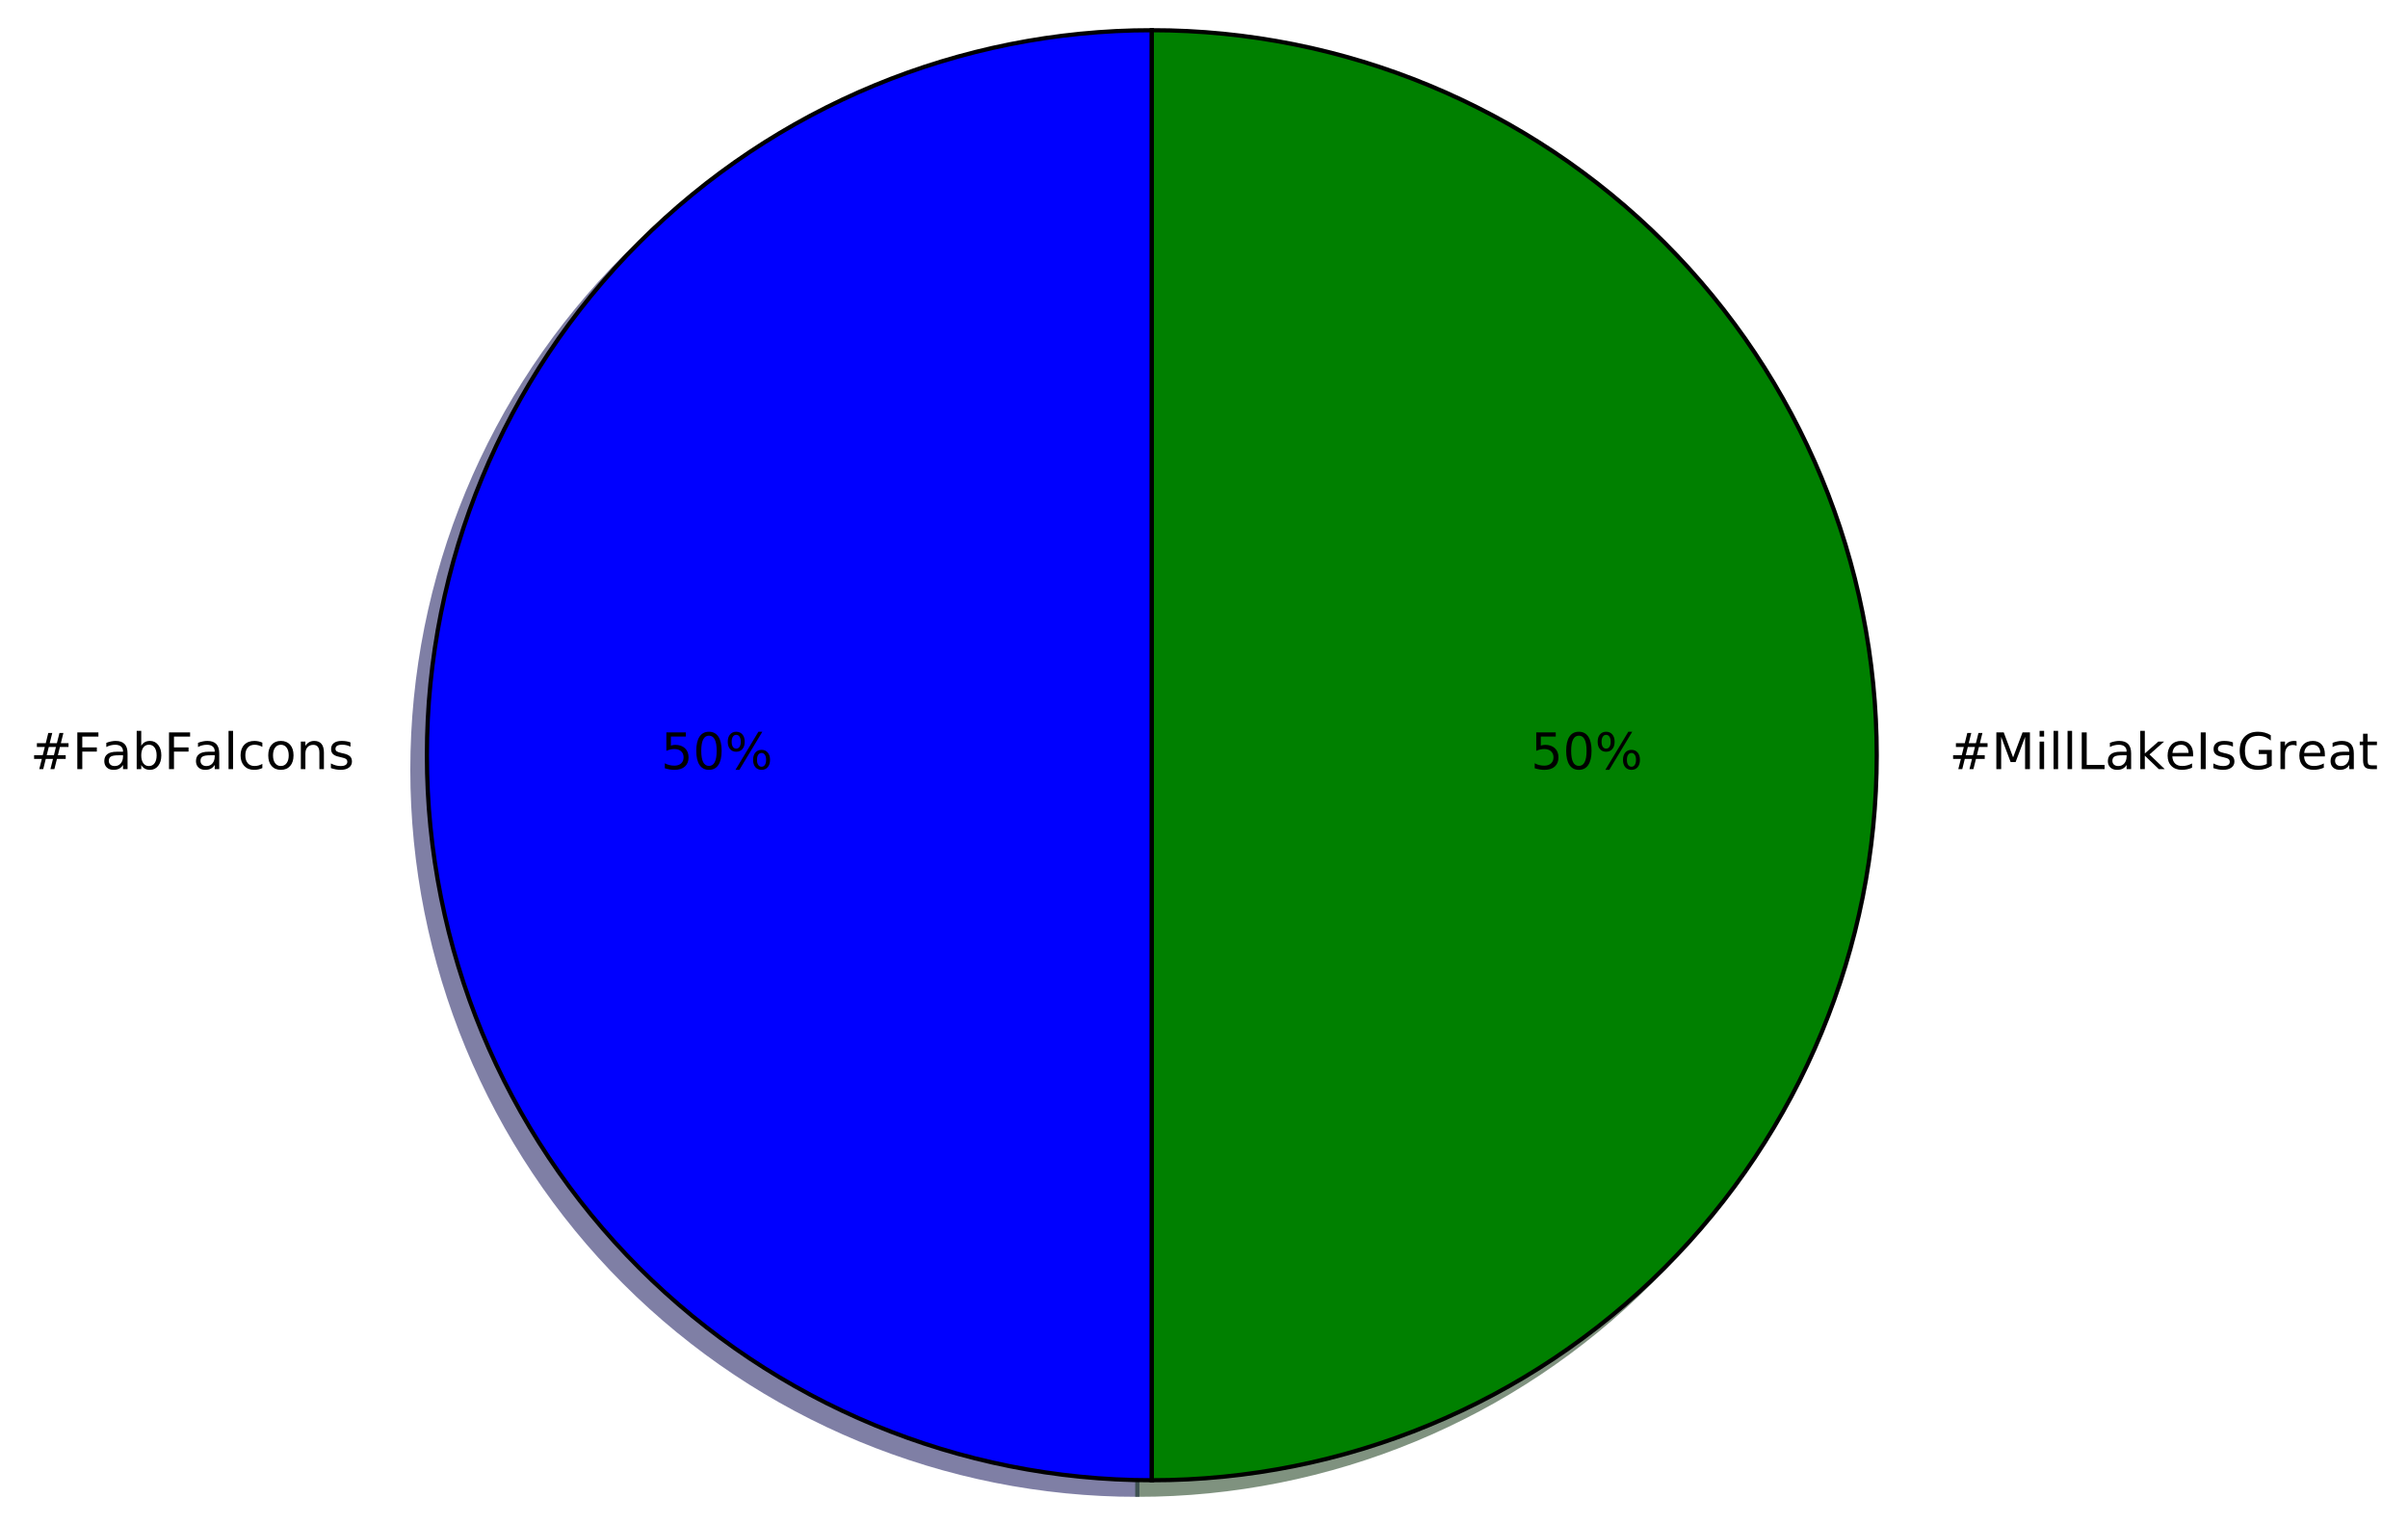
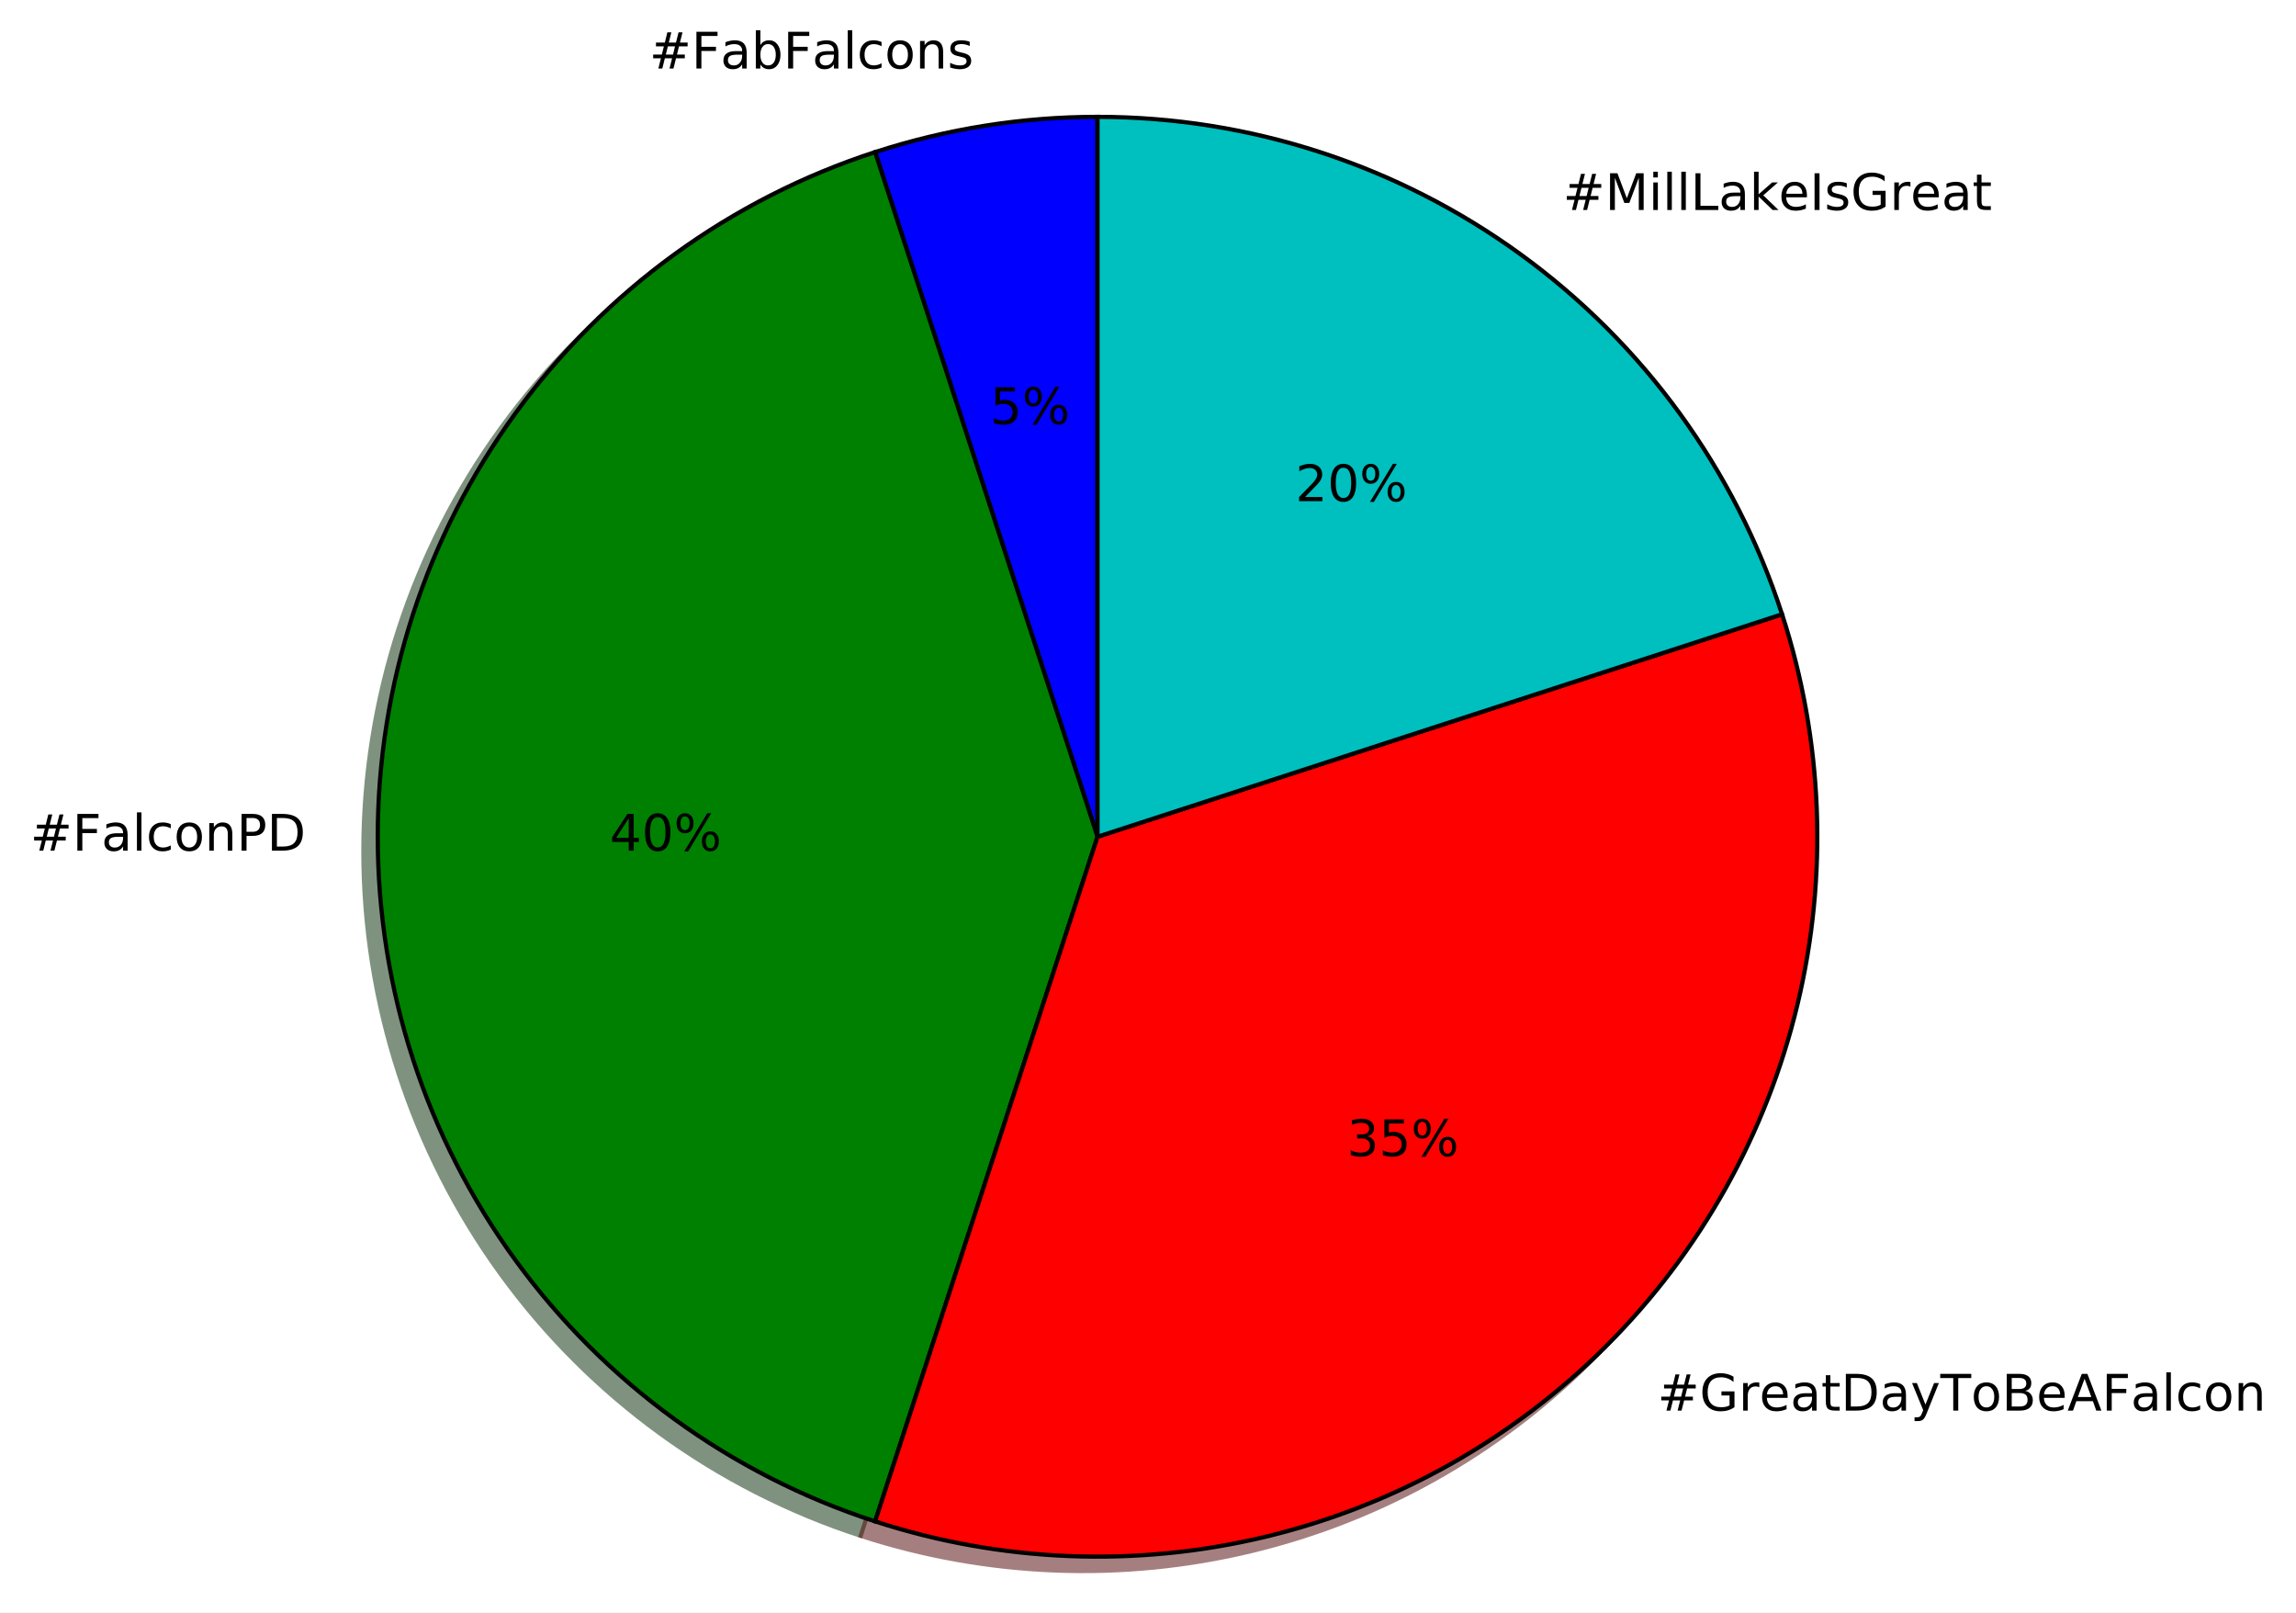
- <svg xmlns="http://www.w3.org/2000/svg" xmlns:xlink="http://www.w3.org/1999/xlink" height="363pt" version="1.1" viewBox="0 0 574 363" width="574pt">
+ <svg xmlns="http://www.w3.org/2000/svg" xmlns:xlink="http://www.w3.org/1999/xlink" height="384pt" version="1.1" viewBox="0 0 547 384" width="547pt">
  <defs>
    <style type="text/css">
*{stroke-linecap:butt;stroke-linejoin:round;stroke-miterlimit:100000;}
  </style>
  </defs>
  <g id="figure_1">
    <g id="patch_1">
-       <path d="M 0 363.456  L 574.08 363.456  L 574.08 0  L 0 0  z " style="fill:#ffffff;" />
+       <path d="M 0 384.062  L 547.059 384.062  L 547.059 0  L 0 0  z " style="fill:#ffffff;" />
    </g>
    <g id="axes_1">
      <g id="patch_2">
-         <path d="M 271.106 10.656  C 225.294 10.656 181.312 28.874 148.918 61.268  C 116.524 93.662 98.306 137.644 98.306 183.456  C 98.306 229.268 116.524 273.25 148.918 305.644  C 181.312 338.038 225.294 356.256 271.106 356.256  L 271.106 183.456  L 271.106 10.656  z " style="fill:#00004c;opacity:0.5;stroke:#00004c;stroke-linejoin:miter;" />
+         <path d="M 258.046 31.262  C 249.062 31.262 240.093 31.968 231.221 33.373  C 222.348 34.778 213.6 36.879 205.056 39.655  L 258.046 202.74  L 258.046 31.262  z " style="fill:#00004c;opacity:0.5;stroke:#00004c;stroke-linejoin:miter;" />
      </g>
      <g id="patch_3">
-         <path d="M 271.106 356.256  C 316.918 356.256 360.9 338.038 393.294 305.644  C 425.688 273.25 443.906 229.268 443.906 183.456  C 443.906 137.644 425.688 93.662 393.294 61.268  C 360.9 28.874 316.918 10.656 271.106 10.656  L 271.106 183.456  L 271.106 356.256  z " style="fill:#002600;opacity:0.5;stroke:#002600;stroke-linejoin:miter;" />
+         <path d="M 205.056 39.655  C 170.621 50.843 140.599 72.656 119.317 101.948  C 98.035 131.24 86.568 166.533 86.568 202.74  C 86.568 238.947 98.035 274.24 119.317 303.532  C 140.599 332.824 170.621 354.637 205.056 365.825  L 258.046 202.74  L 205.056 39.655  z " style="fill:#002600;opacity:0.5;stroke:#002600;stroke-linejoin:miter;" />
      </g>
      <g id="patch_4">
-         <path d="M 274.562 7.2  C 228.75 7.2 184.768 25.418 152.374 57.812  C 119.98 90.206 101.762 134.188 101.762 180  C 101.762 225.812 119.98 269.794 152.374 302.188  C 184.768 334.582 228.75 352.8 274.562 352.8  L 274.562 180  L 274.562 7.2  z " style="fill:#0000ff;stroke:#000000;stroke-linejoin:miter;" />
+         <path d="M 205.056 365.825  C 235.13 375.597 267.329 376.862 298.076 369.48  C 328.824 362.098 356.939 346.353 379.299 323.993  C 401.659 301.633 417.404 273.519 424.786 242.771  C 432.168 212.023 430.903 179.824 421.131 149.75  L 258.046 202.74  L 205.056 365.825  z " style="fill:#4c0000;opacity:0.5;stroke:#4c0000;stroke-linejoin:miter;" />
      </g>
      <g id="patch_5">
-         <path d="M 274.562 352.8  C 320.374 352.8 364.356 334.582 396.75 302.188  C 429.144 269.794 447.362 225.812 447.362 180  C 447.362 134.188 429.144 90.206 396.75 57.812  C 364.356 25.418 320.374 7.2 274.562 7.2  L 274.562 180  L 274.562 352.8  z " style="fill:#008000;stroke:#000000;stroke-linejoin:miter;" />
+         <path d="M 421.131 149.75  C 409.942 115.315 388.13 85.293 358.838 64.011  C 329.546 42.729 294.253 31.262 258.046 31.262  L 258.046 202.74  L 421.131 149.75  z " style="fill:#003939;opacity:0.5;stroke:#003939;stroke-linejoin:miter;" />
+       </g>
+       <g id="patch_6">
+         <path d="M 261.475 27.832  C 252.492 27.832 243.523 28.538 234.65 29.944  C 225.778 31.349 217.029 33.449 208.486 36.225  L 261.475 199.31  L 261.475 27.832  z " style="fill:#0000ff;stroke:#000000;stroke-linejoin:miter;" />
+       </g>
+       <g id="patch_7">
+         <path d="M 208.486 36.225  C 174.051 47.414 144.028 69.226 122.747 98.518  C 101.465 127.81 89.997 163.103 89.997 199.31  C 89.997 235.517 101.465 270.811 122.747 300.103  C 144.028 329.395 174.051 351.207 208.486 362.396  L 261.475 199.31  L 208.486 36.225  z " style="fill:#008000;stroke:#000000;stroke-linejoin:miter;" />
+       </g>
+       <g id="patch_8">
+         <path d="M 208.486 362.396  C 238.559 372.167 270.758 373.432 301.506 366.05  C 332.254 358.669 360.369 342.923 382.728 320.564  C 405.088 298.204 420.833 270.089 428.215 239.341  C 435.597 208.593 434.332 176.395 424.561 146.321  L 261.475 199.31  L 208.486 362.396  z " style="fill:#ff0000;stroke:#000000;stroke-linejoin:miter;" />
+       </g>
+       <g id="patch_9">
+         <path d="M 424.561 146.321  C 413.372 111.886 391.56 81.864 362.267 60.582  C 332.975 39.3 297.682 27.832 261.475 27.832  L 261.475 199.31  L 424.561 146.321  z " style="fill:#00bfbf;stroke:#000000;stroke-linejoin:miter;" />
      </g>
      <g id="matplotlib.axis_1" />
      <g id="matplotlib.axis_2" />
      <g id="text_1">
        <defs>
+           <path d="M 44.281 53.078  L 44.281 44.578  Q 40.484 46.531 36.375 47.5  Q 32.281 48.484 27.875 48.484  Q 21.188 48.484 17.844 46.438  Q 14.5 44.391 14.5 40.281  Q 14.5 37.156 16.891 35.375  Q 19.281 33.594 26.516 31.984  L 29.594 31.297  Q 39.156 29.25 43.188 25.516  Q 47.219 21.781 47.219 15.094  Q 47.219 7.469 41.188 3.016  Q 35.156 -1.422 24.609 -1.422  Q 20.219 -1.422 15.453 -0.562  Q 10.688 0.297 5.422 2  L 5.422 11.281  Q 10.406 8.688 15.234 7.391  Q 20.062 6.109 24.812 6.109  Q 31.156 6.109 34.562 8.281  Q 37.984 10.453 37.984 14.406  Q 37.984 18.062 35.516 20.016  Q 33.062 21.969 24.703 23.781  L 21.578 24.516  Q 13.234 26.266 9.516 29.906  Q 5.812 33.547 5.812 39.891  Q 5.812 47.609 11.281 51.797  Q 16.75 56 26.812 56  Q 31.781 56 36.172 55.266  Q 40.578 54.547 44.281 53.078  " id="BitstreamVeraSans-Roman-73" />
+           <path d="M 48.688 27.297  Q 48.688 37.203 44.609 42.844  Q 40.531 48.484 33.406 48.484  Q 26.266 48.484 22.188 42.844  Q 18.109 37.203 18.109 27.297  Q 18.109 17.391 22.188 11.75  Q 26.266 6.109 33.406 6.109  Q 40.531 6.109 44.609 11.75  Q 48.688 17.391 48.688 27.297  M 18.109 46.391  Q 20.953 51.266 25.266 53.625  Q 29.594 56 35.594 56  Q 45.562 56 51.781 48.094  Q 58.016 40.188 58.016 27.297  Q 58.016 14.406 51.781 6.484  Q 45.562 -1.422 35.594 -1.422  Q 29.594 -1.422 25.266 0.953  Q 20.953 3.328 18.109 8.203  L 18.109 0  L 9.078 0  L 9.078 75.984  L 18.109 75.984  z " id="BitstreamVeraSans-Roman-62" />
+           <path d="M 30.609 48.391  Q 23.391 48.391 19.188 42.75  Q 14.984 37.109 14.984 27.297  Q 14.984 17.484 19.156 11.844  Q 23.344 6.203 30.609 6.203  Q 37.797 6.203 41.984 11.859  Q 46.188 17.531 46.188 27.297  Q 46.188 37.016 41.984 42.703  Q 37.797 48.391 30.609 48.391  M 30.609 56  Q 42.328 56 49.016 48.375  Q 55.719 40.766 55.719 27.297  Q 55.719 13.875 49.016 6.219  Q 42.328 -1.422 30.609 -1.422  Q 18.844 -1.422 12.172 6.219  Q 5.516 13.875 5.516 27.297  Q 5.516 40.766 12.172 48.375  Q 18.844 56 30.609 56  " id="BitstreamVeraSans-Roman-6f" />
+           <path d="M 9.422 75.984  L 18.406 75.984  L 18.406 0  L 9.422 0  z " id="BitstreamVeraSans-Roman-6c" />
+           <path d="M 48.781 52.594  L 48.781 44.188  Q 44.969 46.297 41.141 47.344  Q 37.312 48.391 33.406 48.391  Q 24.656 48.391 19.812 42.844  Q 14.984 37.312 14.984 27.297  Q 14.984 17.281 19.812 11.734  Q 24.656 6.203 33.406 6.203  Q 37.312 6.203 41.141 7.25  Q 44.969 8.297 48.781 10.406  L 48.781 2.094  Q 45.016 0.344 40.984 -0.531  Q 36.969 -1.422 32.422 -1.422  Q 20.062 -1.422 12.781 6.344  Q 5.516 14.109 5.516 27.297  Q 5.516 40.672 12.859 48.328  Q 20.219 56 33.016 56  Q 37.156 56 41.109 55.141  Q 45.062 54.297 48.781 52.594  " id="BitstreamVeraSans-Roman-63" />
+           <path d="M 51.125 44  L 36.922 44  L 32.812 27.688  L 47.125 27.688  z M 43.797 71.781  L 38.719 51.516  L 52.984 51.516  L 58.109 71.781  L 65.922 71.781  L 60.891 51.516  L 76.125 51.516  L 76.125 44  L 58.984 44  L 54.984 27.688  L 70.516 27.688  L 70.516 20.219  L 53.078 20.219  L 48 0  L 40.188 0  L 45.219 20.219  L 30.906 20.219  L 25.875 0  L 18.016 0  L 23.094 20.219  L 7.719 20.219  L 7.719 27.688  L 24.906 27.688  L 29 44  L 13.281 44  L 13.281 51.516  L 30.906 51.516  L 35.891 71.781  z " id="BitstreamVeraSans-Roman-23" />
+           <path d="M 34.281 27.484  Q 23.391 27.484 19.188 25  Q 14.984 22.516 14.984 16.5  Q 14.984 11.719 18.141 8.906  Q 21.297 6.109 26.703 6.109  Q 34.188 6.109 38.703 11.406  Q 43.219 16.703 43.219 25.484  L 43.219 27.484  z M 52.203 31.203  L 52.203 0  L 43.219 0  L 43.219 8.297  Q 40.141 3.328 35.547 0.953  Q 30.953 -1.422 24.312 -1.422  Q 15.922 -1.422 10.953 3.297  Q 6 8.016 6 15.922  Q 6 25.141 12.172 29.828  Q 18.359 34.516 30.609 34.516  L 43.219 34.516  L 43.219 35.406  Q 43.219 41.609 39.141 45  Q 35.062 48.391 27.688 48.391  Q 23 48.391 18.547 47.266  Q 14.109 46.141 10.016 43.891  L 10.016 52.203  Q 14.938 54.109 19.578 55.047  Q 24.219 56 28.609 56  Q 40.484 56 46.344 49.844  Q 52.203 43.703 52.203 31.203  " id="BitstreamVeraSans-Roman-61" />
+           <path d="M 9.812 72.906  L 51.703 72.906  L 51.703 64.594  L 19.672 64.594  L 19.672 43.109  L 48.578 43.109  L 48.578 34.812  L 19.672 34.812  L 19.672 0  L 9.812 0  z " id="BitstreamVeraSans-Roman-46" />
          <path d="M 54.891 33.016  L 54.891 0  L 45.906 0  L 45.906 32.719  Q 45.906 40.484 42.875 44.328  Q 39.844 48.188 33.797 48.188  Q 26.516 48.188 22.312 43.547  Q 18.109 38.922 18.109 30.906  L 18.109 0  L 9.078 0  L 9.078 54.688  L 18.109 54.688  L 18.109 46.188  Q 21.344 51.125 25.703 53.562  Q 30.078 56 35.797 56  Q 45.219 56 50.047 50.172  Q 54.891 44.344 54.891 33.016  " id="BitstreamVeraSans-Roman-6e" />
-           <path d="M 9.422 75.984  L 18.406 75.984  L 18.406 0  L 9.422 0  z " id="BitstreamVeraSans-Roman-6c" />
-           <path d="M 51.125 44  L 36.922 44  L 32.812 27.688  L 47.125 27.688  z M 43.797 71.781  L 38.719 51.516  L 52.984 51.516  L 58.109 71.781  L 65.922 71.781  L 60.891 51.516  L 76.125 51.516  L 76.125 44  L 58.984 44  L 54.984 27.688  L 70.516 27.688  L 70.516 20.219  L 53.078 20.219  L 48 0  L 40.188 0  L 45.219 20.219  L 30.906 20.219  L 25.875 0  L 18.016 0  L 23.094 20.219  L 7.719 20.219  L 7.719 27.688  L 24.906 27.688  L 29 44  L 13.281 44  L 13.281 51.516  L 30.906 51.516  L 35.891 71.781  z " id="BitstreamVeraSans-Roman-23" />
-           <path d="M 48.781 52.594  L 48.781 44.188  Q 44.969 46.297 41.141 47.344  Q 37.312 48.391 33.406 48.391  Q 24.656 48.391 19.812 42.844  Q 14.984 37.312 14.984 27.297  Q 14.984 17.281 19.812 11.734  Q 24.656 6.203 33.406 6.203  Q 37.312 6.203 41.141 7.25  Q 44.969 8.297 48.781 10.406  L 48.781 2.094  Q 45.016 0.344 40.984 -0.531  Q 36.969 -1.422 32.422 -1.422  Q 20.062 -1.422 12.781 6.344  Q 5.516 14.109 5.516 27.297  Q 5.516 40.672 12.859 48.328  Q 20.219 56 33.016 56  Q 37.156 56 41.109 55.141  Q 45.062 54.297 48.781 52.594  " id="BitstreamVeraSans-Roman-63" />
-           <path d="M 48.688 27.297  Q 48.688 37.203 44.609 42.844  Q 40.531 48.484 33.406 48.484  Q 26.266 48.484 22.188 42.844  Q 18.109 37.203 18.109 27.297  Q 18.109 17.391 22.188 11.75  Q 26.266 6.109 33.406 6.109  Q 40.531 6.109 44.609 11.75  Q 48.688 17.391 48.688 27.297  M 18.109 46.391  Q 20.953 51.266 25.266 53.625  Q 29.594 56 35.594 56  Q 45.562 56 51.781 48.094  Q 58.016 40.188 58.016 27.297  Q 58.016 14.406 51.781 6.484  Q 45.562 -1.422 35.594 -1.422  Q 29.594 -1.422 25.266 0.953  Q 20.953 3.328 18.109 8.203  L 18.109 0  L 9.078 0  L 9.078 75.984  L 18.109 75.984  z " id="BitstreamVeraSans-Roman-62" />
-           <path d="M 9.812 72.906  L 51.703 72.906  L 51.703 64.594  L 19.672 64.594  L 19.672 43.109  L 48.578 43.109  L 48.578 34.812  L 19.672 34.812  L 19.672 0  L 9.812 0  z " id="BitstreamVeraSans-Roman-46" />
-           <path d="M 30.609 48.391  Q 23.391 48.391 19.188 42.75  Q 14.984 37.109 14.984 27.297  Q 14.984 17.484 19.156 11.844  Q 23.344 6.203 30.609 6.203  Q 37.797 6.203 41.984 11.859  Q 46.188 17.531 46.188 27.297  Q 46.188 37.016 41.984 42.703  Q 37.797 48.391 30.609 48.391  M 30.609 56  Q 42.328 56 49.016 48.375  Q 55.719 40.766 55.719 27.297  Q 55.719 13.875 49.016 6.219  Q 42.328 -1.422 30.609 -1.422  Q 18.844 -1.422 12.172 6.219  Q 5.516 13.875 5.516 27.297  Q 5.516 40.766 12.172 48.375  Q 18.844 56 30.609 56  " id="BitstreamVeraSans-Roman-6f" />
-           <path d="M 44.281 53.078  L 44.281 44.578  Q 40.484 46.531 36.375 47.5  Q 32.281 48.484 27.875 48.484  Q 21.188 48.484 17.844 46.438  Q 14.5 44.391 14.5 40.281  Q 14.5 37.156 16.891 35.375  Q 19.281 33.594 26.516 31.984  L 29.594 31.297  Q 39.156 29.25 43.188 25.516  Q 47.219 21.781 47.219 15.094  Q 47.219 7.469 41.188 3.016  Q 35.156 -1.422 24.609 -1.422  Q 20.219 -1.422 15.453 -0.562  Q 10.688 0.297 5.422 2  L 5.422 11.281  Q 10.406 8.688 15.234 7.391  Q 20.062 6.109 24.812 6.109  Q 31.156 6.109 34.562 8.281  Q 37.984 10.453 37.984 14.406  Q 37.984 18.062 35.516 20.016  Q 33.062 21.969 24.703 23.781  L 21.578 24.516  Q 13.234 26.266 9.516 29.906  Q 5.812 33.547 5.812 39.891  Q 5.812 47.609 11.281 51.797  Q 16.75 56 26.812 56  Q 31.781 56 36.172 55.266  Q 40.578 54.547 44.281 53.078  " id="BitstreamVeraSans-Roman-73" />
-           <path d="M 34.281 27.484  Q 23.391 27.484 19.188 25  Q 14.984 22.516 14.984 16.5  Q 14.984 11.719 18.141 8.906  Q 21.297 6.109 26.703 6.109  Q 34.188 6.109 38.703 11.406  Q 43.219 16.703 43.219 25.484  L 43.219 27.484  z M 52.203 31.203  L 52.203 0  L 43.219 0  L 43.219 8.297  Q 40.141 3.328 35.547 0.953  Q 30.953 -1.422 24.312 -1.422  Q 15.922 -1.422 10.953 3.297  Q 6 8.016 6 15.922  Q 6 25.141 12.172 29.828  Q 18.359 34.516 30.609 34.516  L 43.219 34.516  L 43.219 35.406  Q 43.219 41.609 39.141 45  Q 35.062 48.391 27.688 48.391  Q 23 48.391 18.547 47.266  Q 14.109 46.141 10.016 43.891  L 10.016 52.203  Q 14.938 54.109 19.578 55.047  Q 24.219 56 28.609 56  Q 40.484 56 46.344 49.844  Q 52.203 43.703 52.203 31.203  " id="BitstreamVeraSans-Roman-61" />
        </defs>
-         <g transform="translate(7.2 183.3113)scale(0.12 -0.12)">
+         <g transform="translate(154.6857 16.31812)scale(0.12 -0.12)">
          <use xlink:href="#BitstreamVeraSans-Roman-23" />
          <use x="83.789" xlink:href="#BitstreamVeraSans-Roman-46" />
          <use x="141.168" xlink:href="#BitstreamVeraSans-Roman-61" />
          <use x="202.447" xlink:href="#BitstreamVeraSans-Roman-62" />
          <use x="265.924" xlink:href="#BitstreamVeraSans-Roman-46" />
          <use x="323.303" xlink:href="#BitstreamVeraSans-Roman-61" />
          <use x="384.582" xlink:href="#BitstreamVeraSans-Roman-6c" />
          <use x="412.365" xlink:href="#BitstreamVeraSans-Roman-63" />
          <use x="467.346" xlink:href="#BitstreamVeraSans-Roman-6f" />
          <use x="528.527" xlink:href="#BitstreamVeraSans-Roman-6e" />
          <use x="591.906" xlink:href="#BitstreamVeraSans-Roman-73" />
        </g>
      </g>
      <g id="text_2">
        <defs>
+           <path d="M 10.797 72.906  L 49.516 72.906  L 49.516 64.594  L 19.828 64.594  L 19.828 46.734  Q 21.969 47.469 24.109 47.828  Q 26.266 48.188 28.422 48.188  Q 40.625 48.188 47.75 41.5  Q 54.891 34.812 54.891 23.391  Q 54.891 11.625 47.562 5.094  Q 40.234 -1.422 26.906 -1.422  Q 22.312 -1.422 17.547 -0.641  Q 12.797 0.141 7.719 1.703  L 7.719 11.625  Q 12.109 9.234 16.797 8.062  Q 21.484 6.891 26.703 6.891  Q 35.156 6.891 40.078 11.328  Q 45.016 15.766 45.016 23.391  Q 45.016 31 40.078 35.438  Q 35.156 39.891 26.703 39.891  Q 22.75 39.891 18.812 39.016  Q 14.891 38.141 10.797 36.281  z " id="BitstreamVeraSans-Roman-35" />
          <path d="M 72.703 32.078  Q 68.453 32.078 66.031 28.469  Q 63.625 24.859 63.625 18.406  Q 63.625 12.062 66.031 8.422  Q 68.453 4.781 72.703 4.781  Q 76.859 4.781 79.266 8.422  Q 81.688 12.062 81.688 18.406  Q 81.688 24.812 79.266 28.438  Q 76.859 32.078 72.703 32.078  M 72.703 38.281  Q 80.422 38.281 84.953 32.906  Q 89.5 27.547 89.5 18.406  Q 89.5 9.281 84.938 3.922  Q 80.375 -1.422 72.703 -1.422  Q 64.891 -1.422 60.344 3.922  Q 55.812 9.281 55.812 18.406  Q 55.812 27.594 60.375 32.938  Q 64.938 38.281 72.703 38.281  M 22.312 68.016  Q 18.109 68.016 15.688 64.375  Q 13.281 60.75 13.281 54.391  Q 13.281 47.953 15.672 44.328  Q 18.062 40.719 22.312 40.719  Q 26.562 40.719 28.969 44.328  Q 31.391 47.953 31.391 54.391  Q 31.391 60.688 28.953 64.344  Q 26.516 68.016 22.312 68.016  M 66.406 74.219  L 74.219 74.219  L 28.609 -1.422  L 20.797 -1.422  z M 22.312 74.219  Q 30.031 74.219 34.609 68.875  Q 39.203 63.531 39.203 54.391  Q 39.203 45.172 34.641 39.844  Q 30.078 34.516 22.312 34.516  Q 14.547 34.516 10.031 39.859  Q 5.516 45.219 5.516 54.391  Q 5.516 63.484 10.047 68.844  Q 14.594 74.219 22.312 74.219  " id="BitstreamVeraSans-Roman-25" />
-           <path d="M 10.797 72.906  L 49.516 72.906  L 49.516 64.594  L 19.828 64.594  L 19.828 46.734  Q 21.969 47.469 24.109 47.828  Q 26.266 48.188 28.422 48.188  Q 40.625 48.188 47.75 41.5  Q 54.891 34.812 54.891 23.391  Q 54.891 11.625 47.562 5.094  Q 40.234 -1.422 26.906 -1.422  Q 22.312 -1.422 17.547 -0.641  Q 12.797 0.141 7.719 1.703  L 7.719 11.625  Q 12.109 9.234 16.797 8.062  Q 21.484 6.891 26.703 6.891  Q 35.156 6.891 40.078 11.328  Q 45.016 15.766 45.016 23.391  Q 45.016 31 40.078 35.438  Q 35.156 39.891 26.703 39.891  Q 22.75 39.891 18.812 39.016  Q 14.891 38.141 10.797 36.281  z " id="BitstreamVeraSans-Roman-35" />
+         </defs>
+         <g transform="translate(235.8617 101.0015)scale(0.12 -0.12)">
+           <use xlink:href="#BitstreamVeraSans-Roman-35" />
+           <use x="63.623" xlink:href="#BitstreamVeraSans-Roman-25" />
+         </g>
+       </g>
+       <g id="text_3">
+         <defs>
+           <path d="M 19.672 64.797  L 19.672 37.406  L 32.078 37.406  Q 38.969 37.406 42.719 40.969  Q 46.484 44.531 46.484 51.125  Q 46.484 57.672 42.719 61.234  Q 38.969 64.797 32.078 64.797  z M 9.812 72.906  L 32.078 72.906  Q 44.344 72.906 50.609 67.359  Q 56.891 61.812 56.891 51.125  Q 56.891 40.328 50.609 34.812  Q 44.344 29.297 32.078 29.297  L 19.672 29.297  L 19.672 0  L 9.812 0  z " id="BitstreamVeraSans-Roman-50" />
+           <path d="M 19.672 64.797  L 19.672 8.109  L 31.594 8.109  Q 46.688 8.109 53.688 14.938  Q 60.688 21.781 60.688 36.531  Q 60.688 51.172 53.688 57.984  Q 46.688 64.797 31.594 64.797  z M 9.812 72.906  L 30.078 72.906  Q 51.266 72.906 61.172 64.094  Q 71.094 55.281 71.094 36.531  Q 71.094 17.672 61.125 8.828  Q 51.172 0 30.078 0  L 9.812 0  z " id="BitstreamVeraSans-Roman-44" />
+         </defs>
+         <g transform="translate(7.2 202.6217)scale(0.12 -0.12)">
+           <use xlink:href="#BitstreamVeraSans-Roman-23" />
+           <use x="83.789" xlink:href="#BitstreamVeraSans-Roman-46" />
+           <use x="141.168" xlink:href="#BitstreamVeraSans-Roman-61" />
+           <use x="202.447" xlink:href="#BitstreamVeraSans-Roman-6c" />
+           <use x="230.23" xlink:href="#BitstreamVeraSans-Roman-63" />
+           <use x="285.211" xlink:href="#BitstreamVeraSans-Roman-6f" />
+           <use x="346.393" xlink:href="#BitstreamVeraSans-Roman-6e" />
+           <use x="409.771" xlink:href="#BitstreamVeraSans-Roman-50" />
+           <use x="470.074" xlink:href="#BitstreamVeraSans-Roman-44" />
+         </g>
+       </g>
+       <g id="text_4">
+         <defs>
+           <path d="M 37.797 64.312  L 12.891 25.391  L 37.797 25.391  z M 35.203 72.906  L 47.609 72.906  L 47.609 25.391  L 58.016 25.391  L 58.016 17.188  L 47.609 17.188  L 47.609 0  L 37.797 0  L 37.797 17.188  L 4.891 17.188  L 4.891 26.703  z " id="BitstreamVeraSans-Roman-34" />
          <path d="M 31.781 66.406  Q 24.172 66.406 20.328 58.906  Q 16.5 51.422 16.5 36.375  Q 16.5 21.391 20.328 13.891  Q 24.172 6.391 31.781 6.391  Q 39.453 6.391 43.281 13.891  Q 47.125 21.391 47.125 36.375  Q 47.125 51.422 43.281 58.906  Q 39.453 66.406 31.781 66.406  M 31.781 74.219  Q 44.047 74.219 50.516 64.516  Q 56.984 54.828 56.984 36.375  Q 56.984 17.969 50.516 8.266  Q 44.047 -1.422 31.781 -1.422  Q 19.531 -1.422 13.062 8.266  Q 6.594 17.969 6.594 36.375  Q 6.594 54.828 13.062 64.516  Q 19.531 74.219 31.781 74.219  " id="BitstreamVeraSans-Roman-30" />
        </defs>
-         <g transform="translate(157.5459 183.3113)scale(0.12 -0.12)">
-           <use xlink:href="#BitstreamVeraSans-Roman-35" />
+         <g transform="translate(145.2525 202.6217)scale(0.12 -0.12)">
+           <use xlink:href="#BitstreamVeraSans-Roman-34" />
          <use x="63.623" xlink:href="#BitstreamVeraSans-Roman-30" />
          <use x="127.246" xlink:href="#BitstreamVeraSans-Roman-25" />
        </g>
      </g>
-       <g id="text_3">
+       <g id="text_5">
        <defs>
+           <path d="M 19.672 34.812  L 19.672 8.109  L 35.5 8.109  Q 43.453 8.109 47.281 11.406  Q 51.125 14.703 51.125 21.484  Q 51.125 28.328 47.281 31.562  Q 43.453 34.812 35.5 34.812  z M 19.672 64.797  L 19.672 42.828  L 34.281 42.828  Q 41.5 42.828 45.031 45.531  Q 48.578 48.25 48.578 53.812  Q 48.578 59.328 45.031 62.062  Q 41.5 64.797 34.281 64.797  z M 9.812 72.906  L 35.016 72.906  Q 46.297 72.906 52.391 68.219  Q 58.5 63.531 58.5 54.891  Q 58.5 48.188 55.375 44.234  Q 52.25 40.281 46.188 39.312  Q 53.469 37.75 57.5 32.781  Q 61.531 27.828 61.531 20.406  Q 61.531 10.641 54.891 5.312  Q 48.25 0 35.984 0  L 9.812 0  z " id="BitstreamVeraSans-Roman-42" />
+           <path d="M -0.297 72.906  L 61.375 72.906  L 61.375 64.594  L 35.5 64.594  L 35.5 0  L 25.594 0  L 25.594 64.594  L -0.297 64.594  z " id="BitstreamVeraSans-Roman-54" />
+           <path d="M 41.109 46.297  Q 39.594 47.172 37.812 47.578  Q 36.031 48 33.891 48  Q 26.266 48 22.188 43.047  Q 18.109 38.094 18.109 28.812  L 18.109 0  L 9.078 0  L 9.078 54.688  L 18.109 54.688  L 18.109 46.188  Q 20.953 51.172 25.484 53.578  Q 30.031 56 36.531 56  Q 37.453 56 38.578 55.875  Q 39.703 55.766 41.062 55.516  z " id="BitstreamVeraSans-Roman-72" />
+           <path d="M 32.172 -5.078  Q 28.375 -14.844 24.75 -17.812  Q 21.141 -20.797 15.094 -20.797  L 7.906 -20.797  L 7.906 -13.281  L 13.188 -13.281  Q 16.891 -13.281 18.938 -11.516  Q 21 -9.766 23.484 -3.219  L 25.094 0.875  L 2.984 54.688  L 12.5 54.688  L 29.594 11.922  L 46.688 54.688  L 56.203 54.688  z " id="BitstreamVeraSans-Roman-79" />
          <path d="M 18.312 70.219  L 18.312 54.688  L 36.812 54.688  L 36.812 47.703  L 18.312 47.703  L 18.312 18.016  Q 18.312 11.328 20.141 9.422  Q 21.969 7.516 27.594 7.516  L 36.812 7.516  L 36.812 0  L 27.594 0  Q 17.188 0 13.234 3.875  Q 9.281 7.766 9.281 18.016  L 9.281 47.703  L 2.688 47.703  L 2.688 54.688  L 9.281 54.688  L 9.281 70.219  z " id="BitstreamVeraSans-Roman-74" />
+           <path d="M 56.203 29.594  L 56.203 25.203  L 14.891 25.203  Q 15.484 15.922 20.484 11.062  Q 25.484 6.203 34.422 6.203  Q 39.594 6.203 44.453 7.469  Q 49.312 8.734 54.109 11.281  L 54.109 2.781  Q 49.266 0.734 44.188 -0.344  Q 39.109 -1.422 33.891 -1.422  Q 20.797 -1.422 13.156 6.188  Q 5.516 13.812 5.516 26.812  Q 5.516 40.234 12.766 48.109  Q 20.016 56 32.328 56  Q 43.359 56 49.781 48.891  Q 56.203 41.797 56.203 29.594  M 47.219 32.234  Q 47.125 39.594 43.094 43.984  Q 39.062 48.391 32.422 48.391  Q 24.906 48.391 20.391 44.141  Q 15.875 39.891 15.188 32.172  z " id="BitstreamVeraSans-Roman-65" />
          <path d="M 59.516 10.406  L 59.516 29.984  L 43.406 29.984  L 43.406 38.094  L 69.281 38.094  L 69.281 6.781  Q 63.578 2.734 56.688 0.656  Q 49.812 -1.422 42 -1.422  Q 24.906 -1.422 15.25 8.562  Q 5.609 18.562 5.609 36.375  Q 5.609 54.25 15.25 64.234  Q 24.906 74.219 42 74.219  Q 49.125 74.219 55.547 72.453  Q 61.969 70.703 67.391 67.281  L 67.391 56.781  Q 61.922 61.422 55.766 63.766  Q 49.609 66.109 42.828 66.109  Q 29.438 66.109 22.719 58.641  Q 16.016 51.172 16.016 36.375  Q 16.016 21.625 22.719 14.156  Q 29.438 6.688 42.828 6.688  Q 48.047 6.688 52.141 7.594  Q 56.25 8.5 59.516 10.406  " id="BitstreamVeraSans-Roman-47" />
-           <path d="M 56.203 29.594  L 56.203 25.203  L 14.891 25.203  Q 15.484 15.922 20.484 11.062  Q 25.484 6.203 34.422 6.203  Q 39.594 6.203 44.453 7.469  Q 49.312 8.734 54.109 11.281  L 54.109 2.781  Q 49.266 0.734 44.188 -0.344  Q 39.109 -1.422 33.891 -1.422  Q 20.797 -1.422 13.156 6.188  Q 5.516 13.812 5.516 26.812  Q 5.516 40.234 12.766 48.109  Q 20.016 56 32.328 56  Q 43.359 56 49.781 48.891  Q 56.203 41.797 56.203 29.594  M 47.219 32.234  Q 47.125 39.594 43.094 43.984  Q 39.062 48.391 32.422 48.391  Q 24.906 48.391 20.391 44.141  Q 15.875 39.891 15.188 32.172  z " id="BitstreamVeraSans-Roman-65" />
+           <path d="M 34.188 63.188  L 20.797 26.906  L 47.609 26.906  z M 28.609 72.906  L 39.797 72.906  L 67.578 0  L 57.328 0  L 50.688 18.703  L 17.828 18.703  L 11.188 0  L 0.781 0  z " id="BitstreamVeraSans-Roman-41" />
+         </defs>
+         <g transform="translate(394.8538 336.0003)scale(0.12 -0.12)">
+           <use xlink:href="#BitstreamVeraSans-Roman-23" />
+           <use x="83.789" xlink:href="#BitstreamVeraSans-Roman-47" />
+           <use x="161.279" xlink:href="#BitstreamVeraSans-Roman-72" />
+           <use x="202.361" xlink:href="#BitstreamVeraSans-Roman-65" />
+           <use x="263.885" xlink:href="#BitstreamVeraSans-Roman-61" />
+           <use x="325.164" xlink:href="#BitstreamVeraSans-Roman-74" />
+           <use x="364.373" xlink:href="#BitstreamVeraSans-Roman-44" />
+           <use x="441.375" xlink:href="#BitstreamVeraSans-Roman-61" />
+           <use x="502.654" xlink:href="#BitstreamVeraSans-Roman-79" />
+           <use x="561.834" xlink:href="#BitstreamVeraSans-Roman-54" />
+           <use x="622.652" xlink:href="#BitstreamVeraSans-Roman-6f" />
+           <use x="683.834" xlink:href="#BitstreamVeraSans-Roman-42" />
+           <use x="752.438" xlink:href="#BitstreamVeraSans-Roman-65" />
+           <use x="813.961" xlink:href="#BitstreamVeraSans-Roman-41" />
+           <use x="882.369" xlink:href="#BitstreamVeraSans-Roman-46" />
+           <use x="939.748" xlink:href="#BitstreamVeraSans-Roman-61" />
+           <use x="1001.027" xlink:href="#BitstreamVeraSans-Roman-6c" />
+           <use x="1028.811" xlink:href="#BitstreamVeraSans-Roman-63" />
+           <use x="1083.791" xlink:href="#BitstreamVeraSans-Roman-6f" />
+           <use x="1144.973" xlink:href="#BitstreamVeraSans-Roman-6e" />
+         </g>
+       </g>
+       <g id="text_6">
+         <defs>
+           <path d="M 40.578 39.312  Q 47.656 37.797 51.625 33  Q 55.609 28.219 55.609 21.188  Q 55.609 10.406 48.188 4.484  Q 40.766 -1.422 27.094 -1.422  Q 22.516 -1.422 17.656 -0.516  Q 12.797 0.391 7.625 2.203  L 7.625 11.719  Q 11.719 9.328 16.594 8.109  Q 21.484 6.891 26.812 6.891  Q 36.078 6.891 40.938 10.547  Q 45.797 14.203 45.797 21.188  Q 45.797 27.641 41.281 31.266  Q 36.766 34.906 28.719 34.906  L 20.219 34.906  L 20.219 43.016  L 29.109 43.016  Q 36.375 43.016 40.234 45.922  Q 44.094 48.828 44.094 54.297  Q 44.094 59.906 40.109 62.906  Q 36.141 65.922 28.719 65.922  Q 24.656 65.922 20.016 65.031  Q 15.375 64.156 9.812 62.312  L 9.812 71.094  Q 15.438 72.656 20.344 73.438  Q 25.25 74.219 29.594 74.219  Q 40.828 74.219 47.359 69.109  Q 53.906 64.016 53.906 55.328  Q 53.906 49.266 50.438 45.094  Q 46.969 40.922 40.578 39.312  " id="BitstreamVeraSans-Roman-33" />
+         </defs>
+         <g transform="translate(320.8912 275.3736)scale(0.12 -0.12)">
+           <use xlink:href="#BitstreamVeraSans-Roman-33" />
+           <use x="63.623" xlink:href="#BitstreamVeraSans-Roman-35" />
+           <use x="127.246" xlink:href="#BitstreamVeraSans-Roman-25" />
+         </g>
+       </g>
+       <g id="text_7">
+         <defs>
+           <path d="M 9.812 72.906  L 24.516 72.906  L 43.109 23.297  L 61.812 72.906  L 76.516 72.906  L 76.516 0  L 66.891 0  L 66.891 64.016  L 48.094 14.016  L 38.188 14.016  L 19.391 64.016  L 19.391 0  L 9.812 0  z " id="BitstreamVeraSans-Roman-4d" />
+           <path d="M 9.812 72.906  L 19.672 72.906  L 19.672 8.297  L 55.172 8.297  L 55.172 0  L 9.812 0  z " id="BitstreamVeraSans-Roman-4c" />
          <path d="M 9.078 75.984  L 18.109 75.984  L 18.109 31.109  L 44.922 54.688  L 56.391 54.688  L 27.391 29.109  L 57.625 0  L 45.906 0  L 18.109 26.703  L 18.109 0  L 9.078 0  z " id="BitstreamVeraSans-Roman-6b" />
-           <path d="M 41.109 46.297  Q 39.594 47.172 37.812 47.578  Q 36.031 48 33.891 48  Q 26.266 48 22.188 43.047  Q 18.109 38.094 18.109 28.812  L 18.109 0  L 9.078 0  L 9.078 54.688  L 18.109 54.688  L 18.109 46.188  Q 20.953 51.172 25.484 53.578  Q 30.031 56 36.531 56  Q 37.453 56 38.578 55.875  Q 39.703 55.766 41.062 55.516  z " id="BitstreamVeraSans-Roman-72" />
-           <path d="M 9.812 72.906  L 24.516 72.906  L 43.109 23.297  L 61.812 72.906  L 76.516 72.906  L 76.516 0  L 66.891 0  L 66.891 64.016  L 48.094 14.016  L 38.188 14.016  L 19.391 64.016  L 19.391 0  L 9.812 0  z " id="BitstreamVeraSans-Roman-4d" />
          <path d="M 9.812 72.906  L 19.672 72.906  L 19.672 0  L 9.812 0  z " id="BitstreamVeraSans-Roman-49" />
          <path d="M 9.422 54.688  L 18.406 54.688  L 18.406 0  L 9.422 0  z M 9.422 75.984  L 18.406 75.984  L 18.406 64.594  L 9.422 64.594  z " id="BitstreamVeraSans-Roman-69" />
-           <path d="M 9.812 72.906  L 19.672 72.906  L 19.672 8.297  L 55.172 8.297  L 55.172 0  L 9.812 0  z " id="BitstreamVeraSans-Roman-4c" />
        </defs>
-         <g transform="translate(464.6419 183.3113)scale(0.12 -0.12)">
+         <g transform="translate(372.3467 50.02015)scale(0.12 -0.12)">
          <use xlink:href="#BitstreamVeraSans-Roman-23" />
          <use x="83.789" xlink:href="#BitstreamVeraSans-Roman-4d" />
          <use x="170.068" xlink:href="#BitstreamVeraSans-Roman-69" />
          <use x="197.852" xlink:href="#BitstreamVeraSans-Roman-6c" />
          <use x="225.635" xlink:href="#BitstreamVeraSans-Roman-6c" />
          <use x="253.418" xlink:href="#BitstreamVeraSans-Roman-4c" />
          <use x="309.131" xlink:href="#BitstreamVeraSans-Roman-61" />
          <use x="370.41" xlink:href="#BitstreamVeraSans-Roman-6b" />
          <use x="428.273" xlink:href="#BitstreamVeraSans-Roman-65" />
          <use x="489.797" xlink:href="#BitstreamVeraSans-Roman-49" />
          <use x="519.289" xlink:href="#BitstreamVeraSans-Roman-73" />
          <use x="571.389" xlink:href="#BitstreamVeraSans-Roman-47" />
          <use x="648.879" xlink:href="#BitstreamVeraSans-Roman-72" />
          <use x="689.961" xlink:href="#BitstreamVeraSans-Roman-65" />
          <use x="751.484" xlink:href="#BitstreamVeraSans-Roman-61" />
          <use x="812.764" xlink:href="#BitstreamVeraSans-Roman-74" />
        </g>
      </g>
-       <g id="text_4">
-         <g transform="translate(364.9059 183.3113)scale(0.12 -0.12)">
-           <use xlink:href="#BitstreamVeraSans-Roman-35" />
+       <g id="text_8">
+         <defs>
+           <path d="M 19.188 8.297  L 53.609 8.297  L 53.609 0  L 7.328 0  L 7.328 8.297  Q 12.938 14.109 22.625 23.891  Q 32.328 33.688 34.812 36.531  Q 39.547 41.844 41.422 45.531  Q 43.312 49.219 43.312 52.781  Q 43.312 58.594 39.234 62.25  Q 35.156 65.922 28.609 65.922  Q 23.969 65.922 18.812 64.312  Q 13.672 62.703 7.812 59.422  L 7.812 69.391  Q 13.766 71.781 18.938 73  Q 24.125 74.219 28.422 74.219  Q 39.75 74.219 46.484 68.547  Q 53.219 62.891 53.219 53.422  Q 53.219 48.922 51.531 44.891  Q 49.859 40.875 45.406 35.406  Q 44.188 33.984 37.641 27.219  Q 31.109 20.453 19.188 8.297  " id="BitstreamVeraSans-Roman-32" />
+         </defs>
+         <g transform="translate(308.6146 119.3845)scale(0.12 -0.12)">
+           <use xlink:href="#BitstreamVeraSans-Roman-32" />
          <use x="63.623" xlink:href="#BitstreamVeraSans-Roman-30" />
          <use x="127.246" xlink:href="#BitstreamVeraSans-Roman-25" />
        </g>
      </g>
    </g>
  </g>
</svg>
